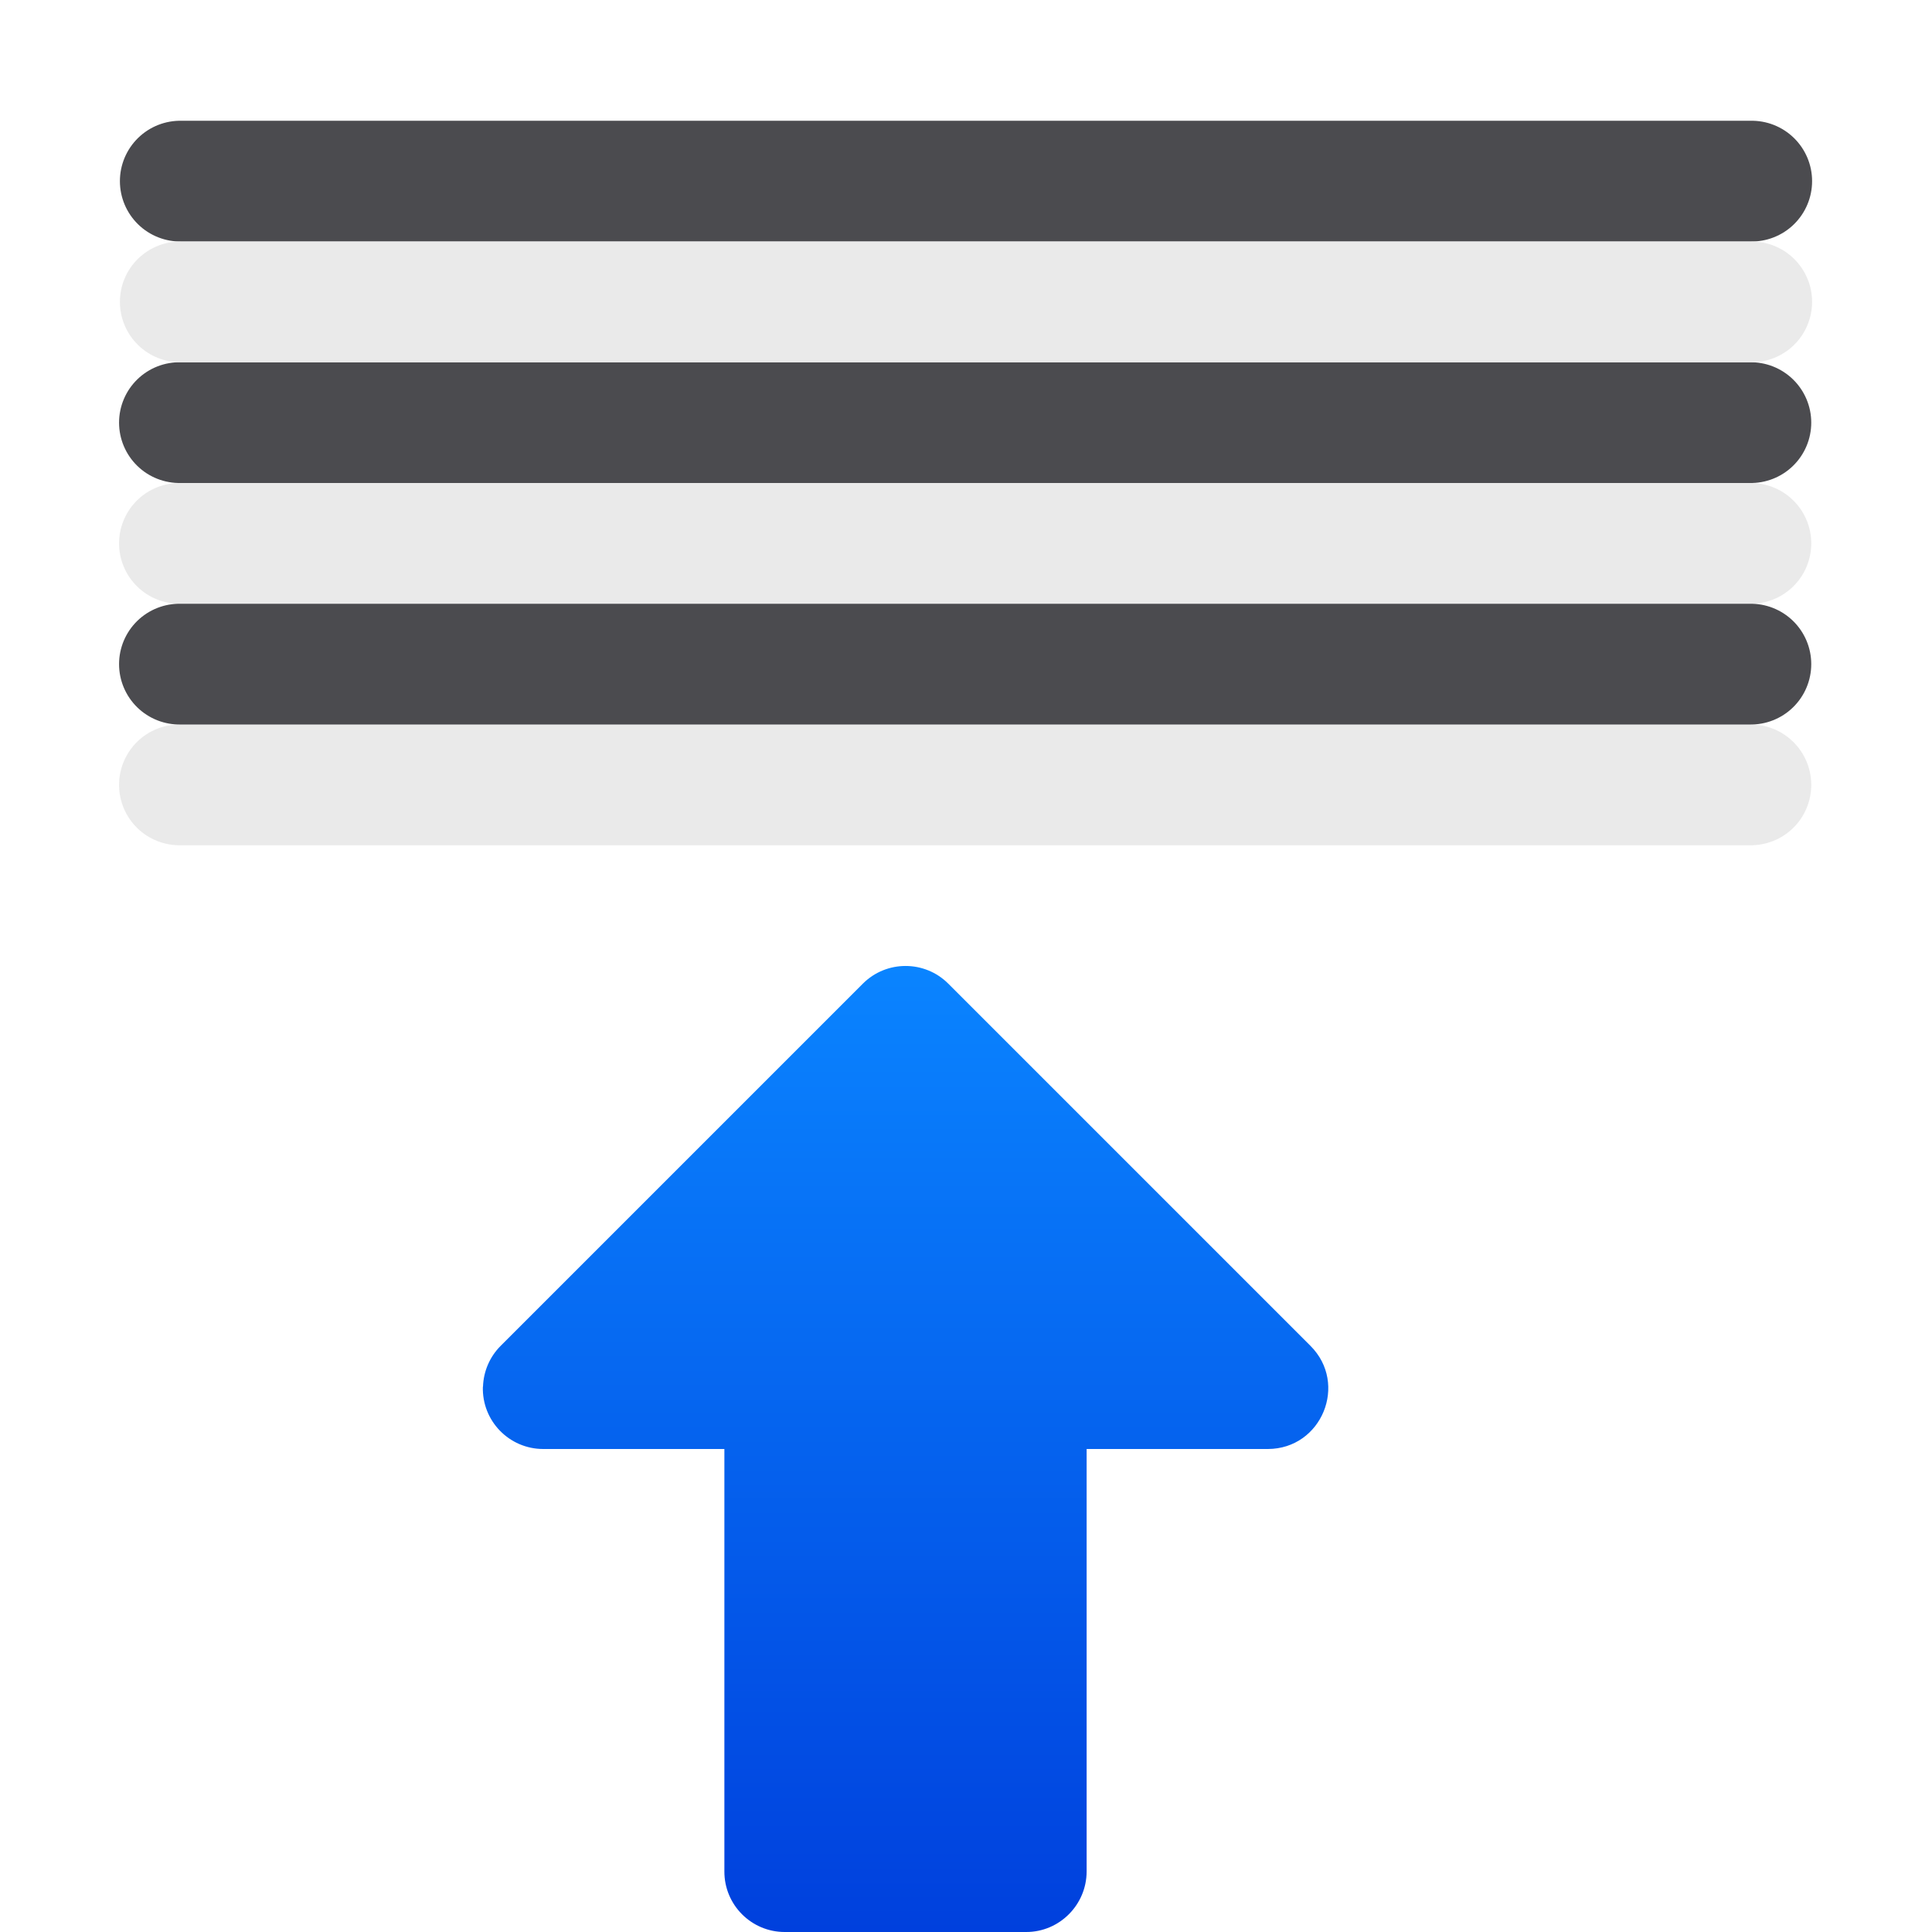
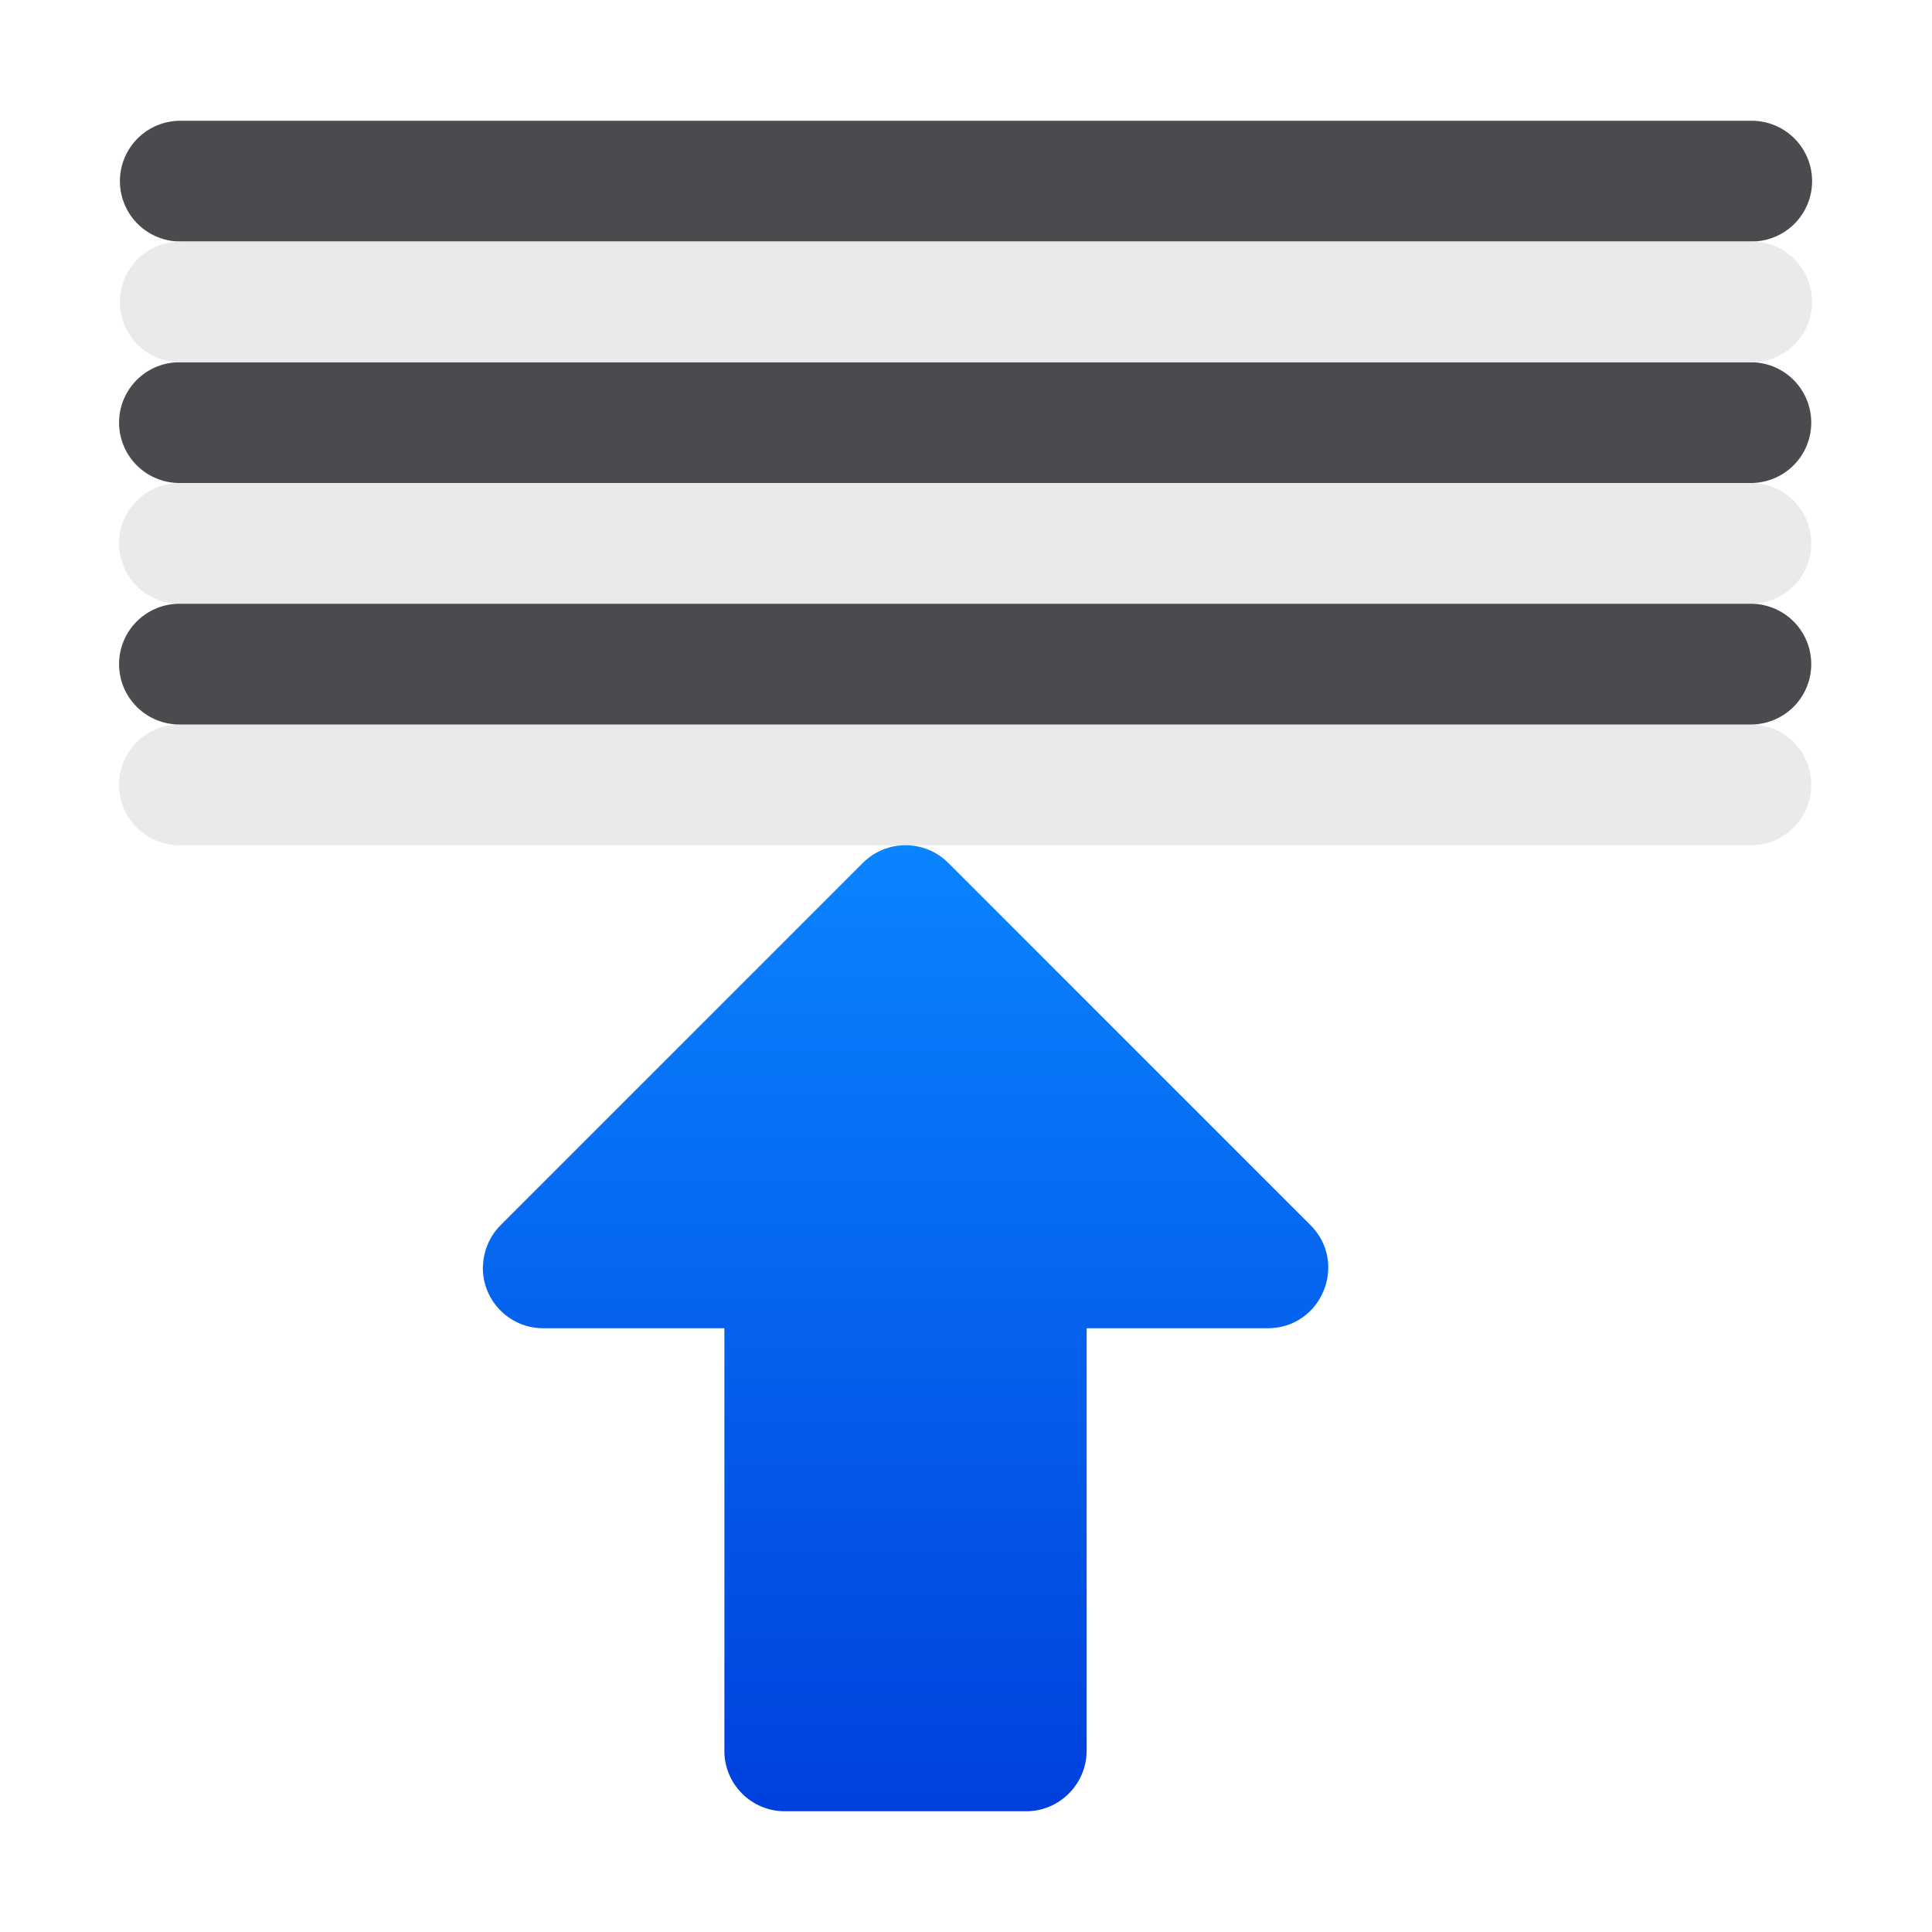
<svg xmlns="http://www.w3.org/2000/svg" viewBox="0 0 16 16">
-   <linearGradient id="a" gradientTransform="matrix(1 0 0 -1 0 16)" gradientUnits="userSpaceOnUse" x1="7.5" x2="7.5" y1="0" y2="8">
+   <linearGradient id="a" gradientTransform="matrix(1 0 0 -1 0 15)" gradientUnits="userSpaceOnUse" x1="7.5" x2="7.5" y1="0" y2="8">
    <stop offset="0" stop-color="#0040dd" />
    <stop offset="1" stop-color="#0a84ff" />
  </linearGradient>
  <g fill="none" stroke-linecap="round" stroke-linejoin="round" transform="translate(0 -9)">
    <path d="m1.493 10.5h13.014z" fill="none" stroke="#4b4b4f" />
    <path d="m1.486 12.5h13.014z" fill="none" stroke="#4b4b4f" />
    <g stroke="#e9e9e9" stroke-opacity=".992">
      <path d="m1.493 11.5h13.014z" />
      <path d="m1.486 13.5h13.014z" />
      <path d="m1.486 15.5h13.014z" />
    </g>
    <path d="m1.486 14.5h13.014z" fill="none" stroke="#4b4b4f" />
  </g>
-   <path d="m4 11.484c.004-.127.056-.248.146-.338l3-3c.195-.195.512-.195.707 0l3 3c.314.314.093.852-.352.854h-1.502v3.5c-.001.275-.225.5-.5.5h-2c-.277-0-.501-.225-.5-.502l0-3.498h-1.5c-.282 0-.509-.233-.5-.516z" fill="url(#a)" />
+   <path d="m4 10.484c.004-.127.056-.248.146-.338l3-3c.195-.195.512-.195.707 0l3 3c.314.314.093.852-.352.854h-1.502v3.5c-.001.275-.225.5-.5.5h-2c-.277-0-.501-.225-.5-.502l0-3.498h-1.5c-.282 0-.509-.233-.5-.516z" fill="url(#a)" />
</svg>
